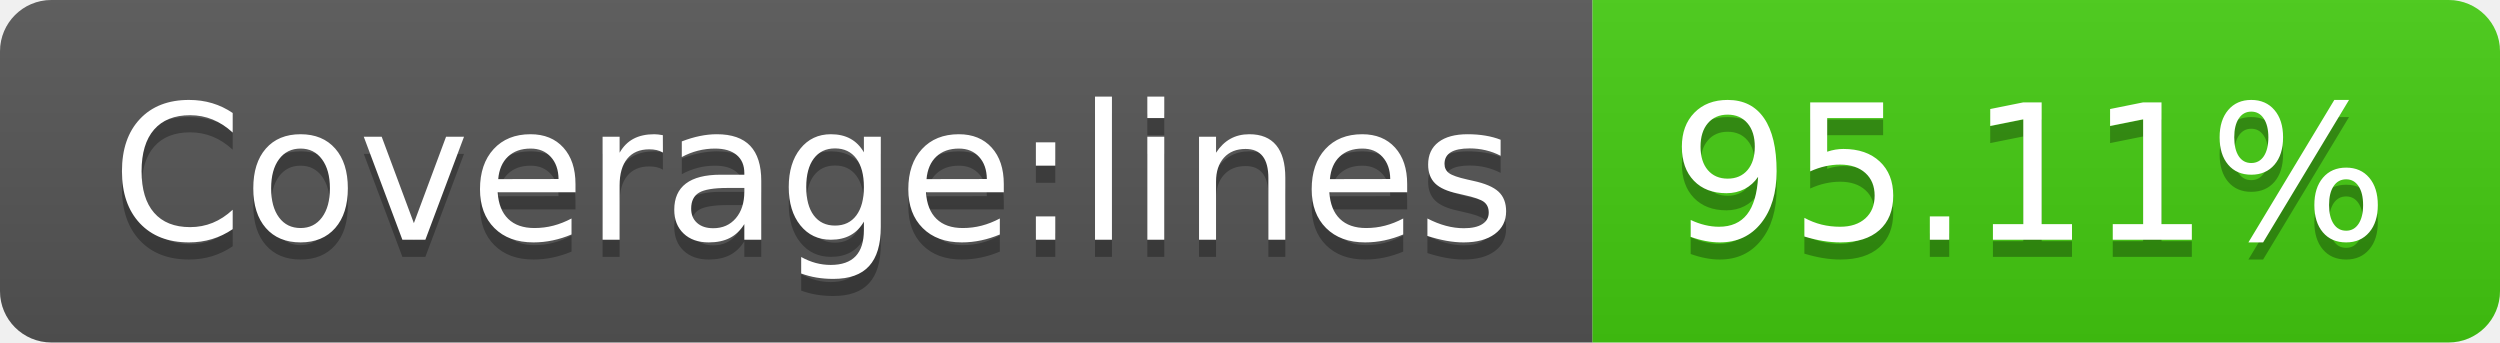
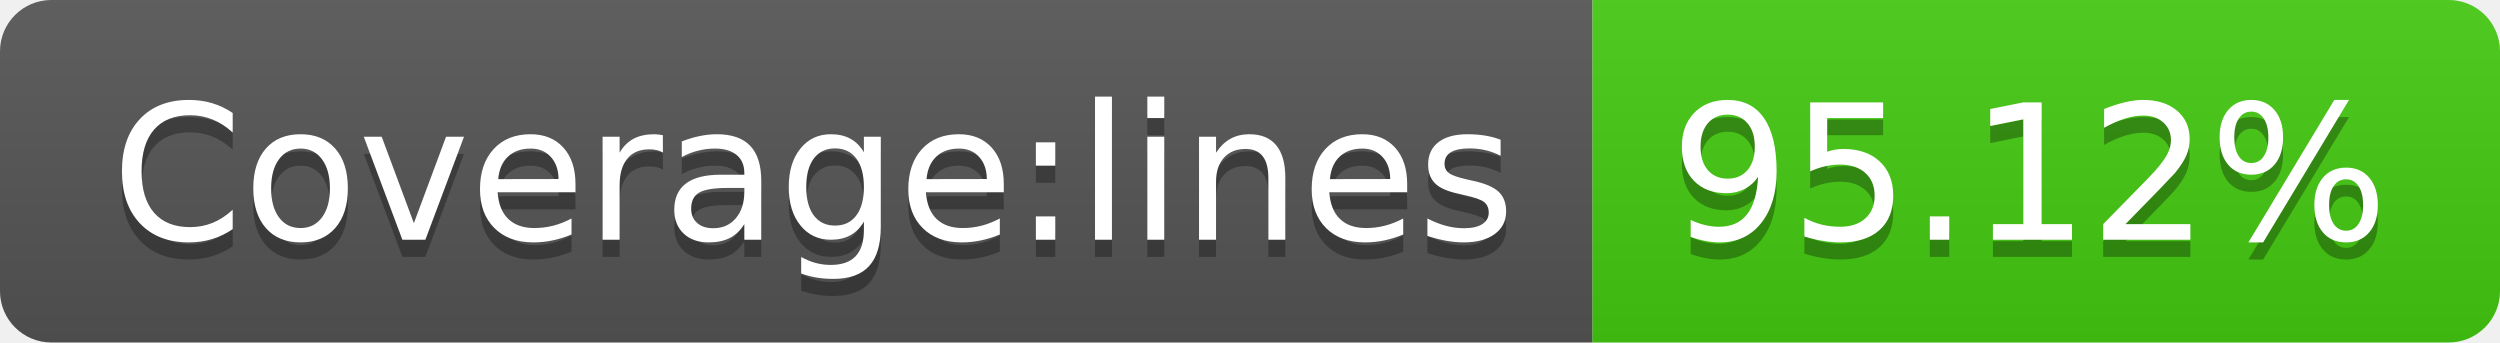
<svg xmlns="http://www.w3.org/2000/svg" width="146" height="20">
  <linearGradient id="s" x2="0" y2="100%">
    <stop offset="0" stop-color="#bbb" stop-opacity=".1" />
    <stop offset="1" stop-opacity=".1" />
  </linearGradient>
  <clipPath id="r">
    <rect width="146" height="20" rx="3" fill="#fff" />
  </clipPath>
  <g clip-path="url(#r)">
    <rect width="93" height="20" fill="#555" />
    <rect x="93" width="53" height="20" fill="#4c1" />
    <rect width="146" height="20" fill="url(#s)" />
  </g>
  <g fill="#fff" text-anchor="middle" font-family="Verdana,Geneva,DejaVu Sans,sans-serif" text-rendering="geometricPrecision" font-size="110">
    <text x="475" y="150" fill="#010101" fill-opacity=".3" transform="scale(.1)" textLength="830">Coverage:lines</text>
    <text x="475" y="140" transform="scale(.1)" textLength="830">Coverage:lines</text>
-     <text x="1185" y="150" fill="#010101" fill-opacity=".3" transform="scale(.1)" textLength="430">95.11%</text>
-     <text x="1185" y="140" transform="scale(.1)" textLength="430">95.11%</text>
+     <text x="1185" y="150" fill="#010101" fill-opacity=".3" transform="scale(.1)" textLength="430">95.12%</text>
+     <text x="1185" y="140" transform="scale(.1)" textLength="430">95.12%</text>
  </g>
</svg>
